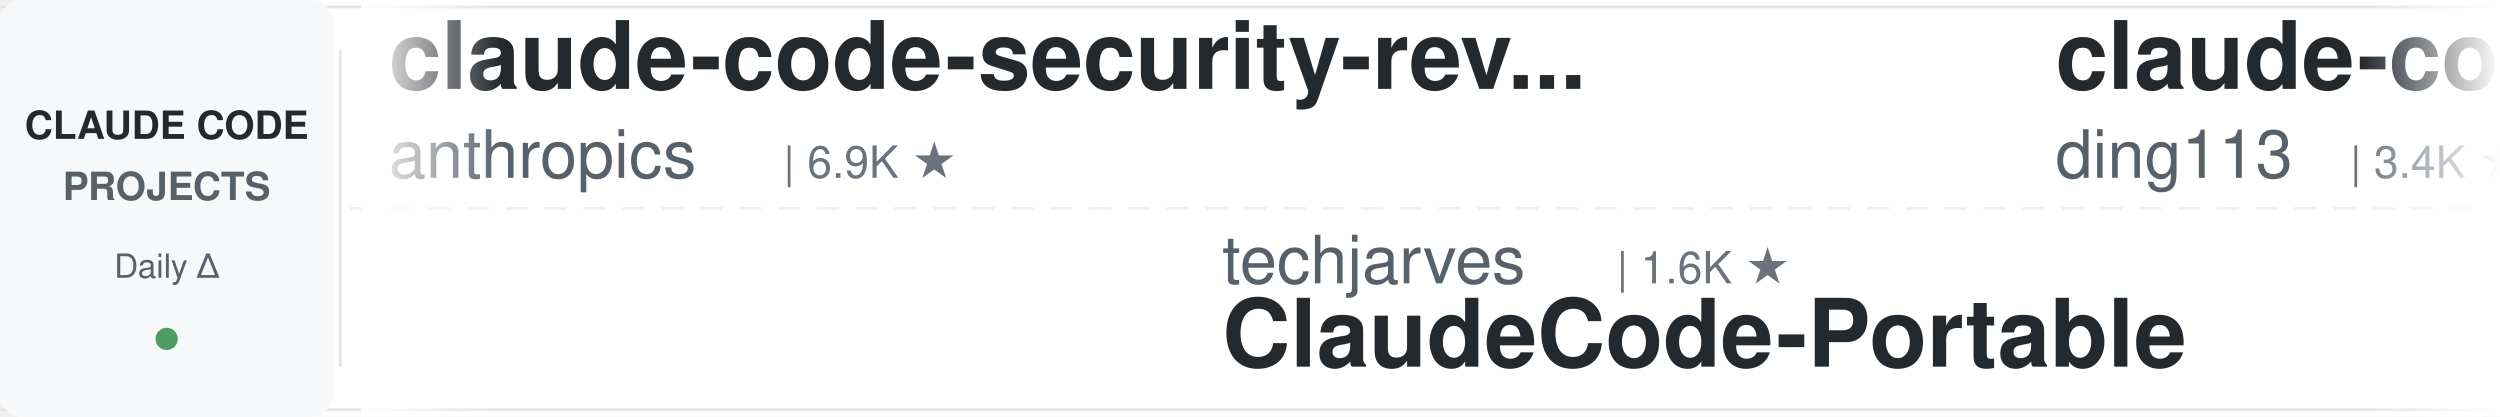
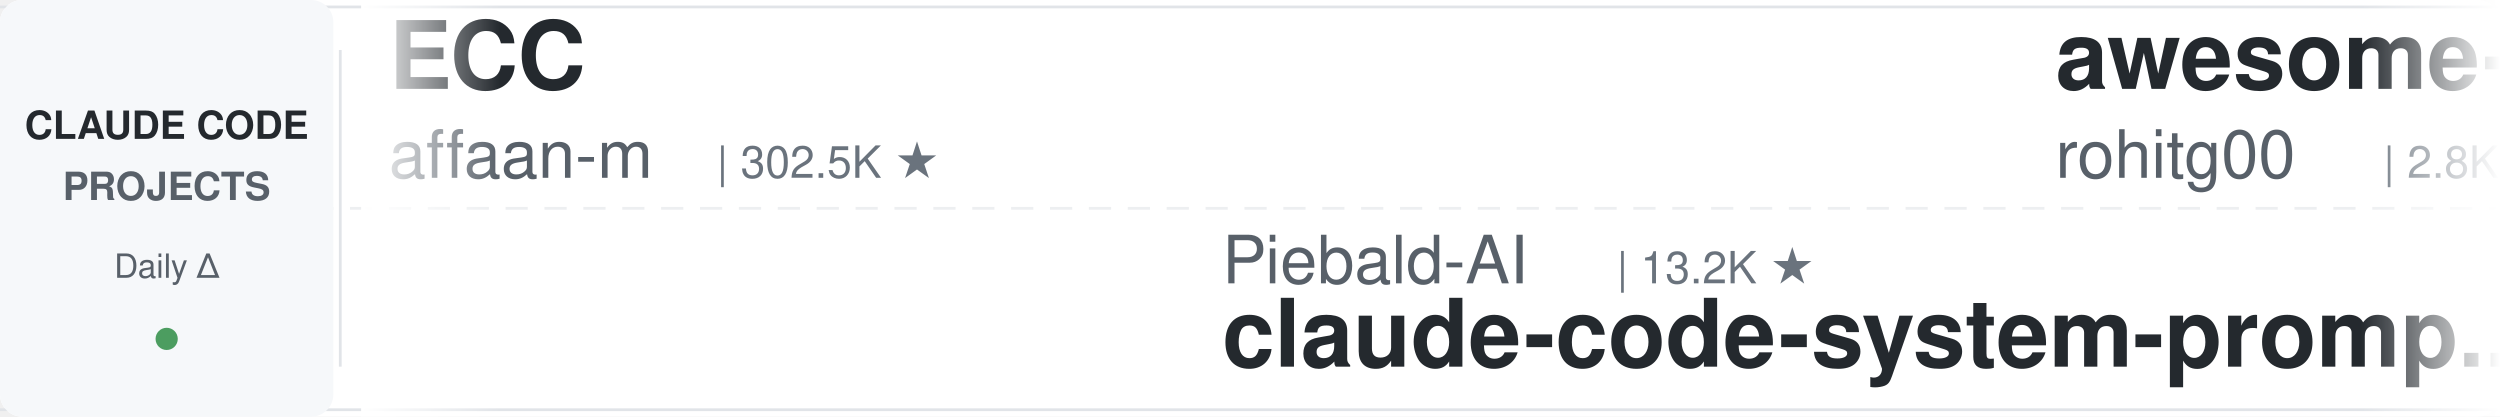
<svg xmlns="http://www.w3.org/2000/svg" width="900" height="150">
  <defs>
    <linearGradient id="leftFade" x1="0%" y1="0%" x2="100%" y2="0%">
      <stop offset="0%" style="stop-color:#ffffff;stop-opacity:1" />
      <stop offset="100%" style="stop-color:#ffffff;stop-opacity:0" />
    </linearGradient>
    <linearGradient id="rightFade" x1="0%" y1="0%" x2="100%" y2="0%">
      <stop offset="0%" style="stop-color:#ffffff;stop-opacity:0" />
      <stop offset="100%" style="stop-color:#ffffff;stop-opacity:1" />
    </linearGradient>
  </defs>
  <rect width="900" height="150" fill="#ffffff" rx="8" />
  <rect x="0" y="2" width="900" height="1" fill="#e1e4e8" />
  <rect x="0" y="147" width="900" height="1" fill="#e1e4e8" />
  <line x1="0" y1="75" x2="900" y2="75" stroke="#e1e4e8" stroke-width="1" stroke-dasharray="8 6" opacity="0.6" />
  <rect x="0" y="0" width="120" height="150" fill="#f6f8fa" rx="8" />
  <text x="60" y="50" font-family="-apple-system, BlinkMacSystemFont, 'Segoe UI', Helvetica, Arial, sans-serif" font-size="14" font-weight="600" fill="#24292e" text-anchor="middle">CLAUDE CODE</text>
  <text x="60" y="72" font-family="-apple-system, BlinkMacSystemFont, 'Segoe UI', Helvetica, Arial, sans-serif" font-size="14" font-weight="600" fill="#586069" text-anchor="middle">PROJECTS</text>
  <text x="60" y="100" font-family="-apple-system, BlinkMacSystemFont, 'Segoe UI', Helvetica, Arial, sans-serif" font-size="12" font-weight="500" fill="#586069" text-anchor="middle">Daily Δ</text>
  <circle cx="60" cy="122" r="4" fill="#22863a" opacity="0.8" />
  <rect x="122" y="18" width="1" height="114" fill="#e1e4e8" />
  <clipPath id="tickerClip">
    <rect x="130" y="0" width="770" height="150" />
  </clipPath>
  <g clip-path="url(#tickerClip)">
    <g id="tickerItems">
      <animateTransform attributeName="transform" attributeType="XML" type="translate" from="0 0" to="-3000 0" dur="54s" repeatCount="indefinite" />
      <g transform="translate(0, 0)">
-         <text x="140" y="32" font-family="-apple-system, BlinkMacSystemFont, 'Segoe UI', Helvetica, Arial, sans-serif" font-size="34" font-weight="600" fill="#24292e">claude-code-security-rev...</text>
-         <text x="140" y="64" font-family="-apple-system, BlinkMacSystemFont, 'Segoe UI', Helvetica, Arial, sans-serif" font-size="24" font-weight="400" fill="#586069">anthropics</text>
-         <text x="282" y="64" font-family="-apple-system, BlinkMacSystemFont, 'Segoe UI', Helvetica, Arial, sans-serif" font-size="16" font-weight="500" fill="#6a737d">| 6.9K ★</text>
+         <text x="140" y="32" font-family="-apple-system, BlinkMacSystemFont, 'Segoe UI', Helvetica, Arial, sans-serif" font-size="34" font-weight="600" fill="#24292e">ECC</text>
+         <text x="140" y="64" font-family="-apple-system, BlinkMacSystemFont, 'Segoe UI', Helvetica, Arial, sans-serif" font-size="24" font-weight="400" fill="#586069">affaan-m</text>
+         <text x="258" y="64" font-family="-apple-system, BlinkMacSystemFont, 'Segoe UI', Helvetica, Arial, sans-serif" font-size="16" font-weight="500" fill="#6a737d">| 302.5K ★</text>
      </g>
      <g transform="translate(300, 0)">
-         <text x="140" y="102" font-family="-apple-system, BlinkMacSystemFont, 'Segoe UI', Helvetica, Arial, sans-serif" font-size="24" font-weight="400" fill="#586069">techjarves</text>
-         <text x="282" y="102" font-family="-apple-system, BlinkMacSystemFont, 'Segoe UI', Helvetica, Arial, sans-serif" font-size="16" font-weight="500" fill="#6a737d">| 1.6K ★</text>
-         <text x="140" y="132" font-family="-apple-system, BlinkMacSystemFont, 'Segoe UI', Helvetica, Arial, sans-serif" font-size="34" font-weight="600" fill="#24292e">ClaudeCode-Portable</text>
+         <text x="140" y="102" font-family="-apple-system, BlinkMacSystemFont, 'Segoe UI', Helvetica, Arial, sans-serif" font-size="24" font-weight="400" fill="#586069">Piebald-AI</text>
+         <text x="282" y="102" font-family="-apple-system, BlinkMacSystemFont, 'Segoe UI', Helvetica, Arial, sans-serif" font-size="16" font-weight="500" fill="#6a737d">| 13.2K ★</text>
+         <text x="140" y="132" font-family="-apple-system, BlinkMacSystemFont, 'Segoe UI', Helvetica, Arial, sans-serif" font-size="34" font-weight="600" fill="#24292e">claude-code-system-promp...</text>
      </g>
      <g transform="translate(600, 0)">
-         <text x="140" y="32" font-family="-apple-system, BlinkMacSystemFont, 'Segoe UI', Helvetica, Arial, sans-serif" font-size="34" font-weight="600" fill="#24292e">claude-code-hub</text>
-         <text x="140" y="64" font-family="-apple-system, BlinkMacSystemFont, 'Segoe UI', Helvetica, Arial, sans-serif" font-size="24" font-weight="400" fill="#586069">ding113</text>
-         <text x="246" y="64" font-family="-apple-system, BlinkMacSystemFont, 'Segoe UI', Helvetica, Arial, sans-serif" font-size="16" font-weight="500" fill="#6a737d">| 3.4K ★</text>
+         <text x="140" y="32" font-family="-apple-system, BlinkMacSystemFont, 'Segoe UI', Helvetica, Arial, sans-serif" font-size="34" font-weight="600" fill="#24292e">awesome-claude-code-tool...</text>
+         <text x="140" y="64" font-family="-apple-system, BlinkMacSystemFont, 'Segoe UI', Helvetica, Arial, sans-serif" font-size="24" font-weight="400" fill="#586069">rohitg00</text>
+         <text x="258" y="64" font-family="-apple-system, BlinkMacSystemFont, 'Segoe UI', Helvetica, Arial, sans-serif" font-size="16" font-weight="500" fill="#6a737d">| 2.8K ★</text>
      </g>
      <g transform="translate(900, 0)">
-         <text x="140" y="102" font-family="-apple-system, BlinkMacSystemFont, 'Segoe UI', Helvetica, Arial, sans-serif" font-size="24" font-weight="400" fill="#586069">ChrisWiles</text>
-         <text x="282" y="102" font-family="-apple-system, BlinkMacSystemFont, 'Segoe UI', Helvetica, Arial, sans-serif" font-size="16" font-weight="500" fill="#6a737d">| 6.1K ★</text>
-         <text x="140" y="132" font-family="-apple-system, BlinkMacSystemFont, 'Segoe UI', Helvetica, Arial, sans-serif" font-size="34" font-weight="600" fill="#24292e">claude-code-showcase</text>
+         <text x="140" y="102" font-family="-apple-system, BlinkMacSystemFont, 'Segoe UI', Helvetica, Arial, sans-serif" font-size="24" font-weight="400" fill="#586069">ykdojo</text>
+         <text x="234" y="102" font-family="-apple-system, BlinkMacSystemFont, 'Segoe UI', Helvetica, Arial, sans-serif" font-size="16" font-weight="500" fill="#6a737d">| 10.3K ★</text>
+         <text x="140" y="132" font-family="-apple-system, BlinkMacSystemFont, 'Segoe UI', Helvetica, Arial, sans-serif" font-size="34" font-weight="600" fill="#24292e">claude-code-tips</text>
      </g>
      <g transform="translate(1200, 0)">
-         <text x="140" y="32" font-family="-apple-system, BlinkMacSystemFont, 'Segoe UI', Helvetica, Arial, sans-serif" font-size="34" font-weight="600" fill="#24292e">claude-code-source</text>
-         <text x="140" y="64" font-family="-apple-system, BlinkMacSystemFont, 'Segoe UI', Helvetica, Arial, sans-serif" font-size="24" font-weight="400" fill="#586069">JrCx7scC</text>
-         <text x="258" y="64" font-family="-apple-system, BlinkMacSystemFont, 'Segoe UI', Helvetica, Arial, sans-serif" font-size="16" font-weight="500" fill="#6a737d">| 377 ★</text>
+         <text x="140" y="32" font-family="-apple-system, BlinkMacSystemFont, 'Segoe UI', Helvetica, Arial, sans-serif" font-size="34" font-weight="600" fill="#24292e">claude-code-telegram</text>
+         <text x="140" y="64" font-family="-apple-system, BlinkMacSystemFont, 'Segoe UI', Helvetica, Arial, sans-serif" font-size="24" font-weight="400" fill="#586069">overwirehq</text>
+         <text x="282" y="64" font-family="-apple-system, BlinkMacSystemFont, 'Segoe UI', Helvetica, Arial, sans-serif" font-size="16" font-weight="500" fill="#6a737d">| 2.8K ★</text>
      </g>
      <g transform="translate(1500, 0)">
-         <text x="140" y="102" font-family="-apple-system, BlinkMacSystemFont, 'Segoe UI', Helvetica, Arial, sans-serif" font-size="24" font-weight="400" fill="#586069">LING71671</text>
-         <text x="270" y="102" font-family="-apple-system, BlinkMacSystemFont, 'Segoe UI', Helvetica, Arial, sans-serif" font-size="16" font-weight="500" fill="#6a737d">| 988 ★</text>
-         <text x="140" y="132" font-family="-apple-system, BlinkMacSystemFont, 'Segoe UI', Helvetica, Arial, sans-serif" font-size="34" font-weight="600" fill="#24292e">Open-ClaudeCode</text>
+         <text x="140" y="102" font-family="-apple-system, BlinkMacSystemFont, 'Segoe UI', Helvetica, Arial, sans-serif" font-size="24" font-weight="400" fill="#586069">VoltAgent</text>
+         <text x="270" y="102" font-family="-apple-system, BlinkMacSystemFont, 'Segoe UI', Helvetica, Arial, sans-serif" font-size="16" font-weight="500" fill="#6a737d">| 26.5K ★</text>
+         <text x="140" y="132" font-family="-apple-system, BlinkMacSystemFont, 'Segoe UI', Helvetica, Arial, sans-serif" font-size="34" font-weight="600" fill="#24292e">awesome-claude-code-suba...</text>
      </g>
      <g transform="translate(1800, 0)">
-         <text x="140" y="32" font-family="-apple-system, BlinkMacSystemFont, 'Segoe UI', Helvetica, Arial, sans-serif" font-size="34" font-weight="600" fill="#24292e">claude-code-proxy</text>
-         <text x="140" y="64" font-family="-apple-system, BlinkMacSystemFont, 'Segoe UI', Helvetica, Arial, sans-serif" font-size="24" font-weight="400" fill="#586069">fuergaosi233</text>
-         <text x="306" y="64" font-family="-apple-system, BlinkMacSystemFont, 'Segoe UI', Helvetica, Arial, sans-serif" font-size="16" font-weight="500" fill="#6a737d">| 2.8K ★</text>
+         <text x="140" y="32" font-family="-apple-system, BlinkMacSystemFont, 'Segoe UI', Helvetica, Arial, sans-serif" font-size="34" font-weight="600" fill="#24292e">claude-code-infrastructu...</text>
+         <text x="140" y="64" font-family="-apple-system, BlinkMacSystemFont, 'Segoe UI', Helvetica, Arial, sans-serif" font-size="24" font-weight="400" fill="#586069">diet103</text>
+         <text x="246" y="64" font-family="-apple-system, BlinkMacSystemFont, 'Segoe UI', Helvetica, Arial, sans-serif" font-size="16" font-weight="500" fill="#6a737d">| 10.1K ★</text>
      </g>
      <g transform="translate(2100, 0)">
-         <text x="140" y="102" font-family="-apple-system, BlinkMacSystemFont, 'Segoe UI', Helvetica, Arial, sans-serif" font-size="24" font-weight="400" fill="#586069">oboard</text>
-         <text x="234" y="102" font-family="-apple-system, BlinkMacSystemFont, 'Segoe UI', Helvetica, Arial, sans-serif" font-size="16" font-weight="500" fill="#6a737d">| 3.3K ★</text>
-         <text x="140" y="132" font-family="-apple-system, BlinkMacSystemFont, 'Segoe UI', Helvetica, Arial, sans-serif" font-size="34" font-weight="600" fill="#24292e">claude-code-rev</text>
+         <text x="140" y="102" font-family="-apple-system, BlinkMacSystemFont, 'Segoe UI', Helvetica, Arial, sans-serif" font-size="24" font-weight="400" fill="#586069">Yuyz0112</text>
+         <text x="258" y="102" font-family="-apple-system, BlinkMacSystemFont, 'Segoe UI', Helvetica, Arial, sans-serif" font-size="16" font-weight="500" fill="#6a737d">| 2.4K ★</text>
+         <text x="140" y="132" font-family="-apple-system, BlinkMacSystemFont, 'Segoe UI', Helvetica, Arial, sans-serif" font-size="34" font-weight="600" fill="#24292e">claude-code-reverse</text>
      </g>
      <g transform="translate(2400, 0)">
-         <text x="140" y="32" font-family="-apple-system, BlinkMacSystemFont, 'Segoe UI', Helvetica, Arial, sans-serif" font-size="34" font-weight="600" fill="#24292e">claude-code-source</text>
-         <text x="140" y="64" font-family="-apple-system, BlinkMacSystemFont, 'Segoe UI', Helvetica, Arial, sans-serif" font-size="24" font-weight="400" fill="#586069">hangsman</text>
-         <text x="258" y="64" font-family="-apple-system, BlinkMacSystemFont, 'Segoe UI', Helvetica, Arial, sans-serif" font-size="16" font-weight="500" fill="#6a737d">| 800 ★</text>
+         <text x="140" y="32" font-family="-apple-system, BlinkMacSystemFont, 'Segoe UI', Helvetica, Arial, sans-serif" font-size="34" font-weight="600" fill="#24292e">Claude-Code-Quest</text>
+         <text x="140" y="64" font-family="-apple-system, BlinkMacSystemFont, 'Segoe UI', Helvetica, Arial, sans-serif" font-size="24" font-weight="400" fill="#586069">wesammustafa</text>
+         <text x="306" y="64" font-family="-apple-system, BlinkMacSystemFont, 'Segoe UI', Helvetica, Arial, sans-serif" font-size="16" font-weight="500" fill="#6a737d">| 3.7K ★</text>
      </g>
      <g transform="translate(2700, 0)">
-         <text x="140" y="102" font-family="-apple-system, BlinkMacSystemFont, 'Segoe UI', Helvetica, Arial, sans-serif" font-size="24" font-weight="400" fill="#586069">lintsinghua</text>
-         <text x="294" y="102" font-family="-apple-system, BlinkMacSystemFont, 'Segoe UI', Helvetica, Arial, sans-serif" font-size="16" font-weight="500" fill="#6a737d">| 4.4K ★</text>
-         <text x="140" y="132" font-family="-apple-system, BlinkMacSystemFont, 'Segoe UI', Helvetica, Arial, sans-serif" font-size="34" font-weight="600" fill="#24292e">claude-code-book</text>
+         <text x="140" y="102" font-family="-apple-system, BlinkMacSystemFont, 'Segoe UI', Helvetica, Arial, sans-serif" font-size="24" font-weight="400" fill="#586069">pedrohcgs</text>
+         <text x="270" y="102" font-family="-apple-system, BlinkMacSystemFont, 'Segoe UI', Helvetica, Arial, sans-serif" font-size="16" font-weight="500" fill="#6a737d">| 1.7K ★</text>
+         <text x="140" y="132" font-family="-apple-system, BlinkMacSystemFont, 'Segoe UI', Helvetica, Arial, sans-serif" font-size="34" font-weight="600" fill="#24292e">claude-code-my-workflow</text>
      </g>
      <g transform="translate(3000, 0)">
-         <text x="140" y="32" font-family="-apple-system, BlinkMacSystemFont, 'Segoe UI', Helvetica, Arial, sans-serif" font-size="34" font-weight="600" fill="#24292e">claude-code-security-rev...</text>
-         <text x="140" y="64" font-family="-apple-system, BlinkMacSystemFont, 'Segoe UI', Helvetica, Arial, sans-serif" font-size="24" font-weight="400" fill="#586069">anthropics</text>
-         <text x="282" y="64" font-family="-apple-system, BlinkMacSystemFont, 'Segoe UI', Helvetica, Arial, sans-serif" font-size="16" font-weight="500" fill="#6a737d">| 6.9K ★</text>
+         <text x="140" y="32" font-family="-apple-system, BlinkMacSystemFont, 'Segoe UI', Helvetica, Arial, sans-serif" font-size="34" font-weight="600" fill="#24292e">ECC</text>
+         <text x="140" y="64" font-family="-apple-system, BlinkMacSystemFont, 'Segoe UI', Helvetica, Arial, sans-serif" font-size="24" font-weight="400" fill="#586069">affaan-m</text>
+         <text x="258" y="64" font-family="-apple-system, BlinkMacSystemFont, 'Segoe UI', Helvetica, Arial, sans-serif" font-size="16" font-weight="500" fill="#6a737d">| 302.5K ★</text>
      </g>
      <g transform="translate(3300, 0)">
-         <text x="140" y="102" font-family="-apple-system, BlinkMacSystemFont, 'Segoe UI', Helvetica, Arial, sans-serif" font-size="24" font-weight="400" fill="#586069">techjarves</text>
-         <text x="282" y="102" font-family="-apple-system, BlinkMacSystemFont, 'Segoe UI', Helvetica, Arial, sans-serif" font-size="16" font-weight="500" fill="#6a737d">| 1.6K ★</text>
-         <text x="140" y="132" font-family="-apple-system, BlinkMacSystemFont, 'Segoe UI', Helvetica, Arial, sans-serif" font-size="34" font-weight="600" fill="#24292e">ClaudeCode-Portable</text>
+         <text x="140" y="102" font-family="-apple-system, BlinkMacSystemFont, 'Segoe UI', Helvetica, Arial, sans-serif" font-size="24" font-weight="400" fill="#586069">Piebald-AI</text>
+         <text x="282" y="102" font-family="-apple-system, BlinkMacSystemFont, 'Segoe UI', Helvetica, Arial, sans-serif" font-size="16" font-weight="500" fill="#6a737d">| 13.2K ★</text>
+         <text x="140" y="132" font-family="-apple-system, BlinkMacSystemFont, 'Segoe UI', Helvetica, Arial, sans-serif" font-size="34" font-weight="600" fill="#24292e">claude-code-system-promp...</text>
      </g>
      <g transform="translate(3600, 0)">
-         <text x="140" y="32" font-family="-apple-system, BlinkMacSystemFont, 'Segoe UI', Helvetica, Arial, sans-serif" font-size="34" font-weight="600" fill="#24292e">claude-code-hub</text>
-         <text x="140" y="64" font-family="-apple-system, BlinkMacSystemFont, 'Segoe UI', Helvetica, Arial, sans-serif" font-size="24" font-weight="400" fill="#586069">ding113</text>
-         <text x="246" y="64" font-family="-apple-system, BlinkMacSystemFont, 'Segoe UI', Helvetica, Arial, sans-serif" font-size="16" font-weight="500" fill="#6a737d">| 3.4K ★</text>
+         <text x="140" y="32" font-family="-apple-system, BlinkMacSystemFont, 'Segoe UI', Helvetica, Arial, sans-serif" font-size="34" font-weight="600" fill="#24292e">awesome-claude-code-tool...</text>
+         <text x="140" y="64" font-family="-apple-system, BlinkMacSystemFont, 'Segoe UI', Helvetica, Arial, sans-serif" font-size="24" font-weight="400" fill="#586069">rohitg00</text>
+         <text x="258" y="64" font-family="-apple-system, BlinkMacSystemFont, 'Segoe UI', Helvetica, Arial, sans-serif" font-size="16" font-weight="500" fill="#6a737d">| 2.8K ★</text>
      </g>
      <g transform="translate(3900, 0)">
-         <text x="140" y="102" font-family="-apple-system, BlinkMacSystemFont, 'Segoe UI', Helvetica, Arial, sans-serif" font-size="24" font-weight="400" fill="#586069">ChrisWiles</text>
-         <text x="282" y="102" font-family="-apple-system, BlinkMacSystemFont, 'Segoe UI', Helvetica, Arial, sans-serif" font-size="16" font-weight="500" fill="#6a737d">| 6.1K ★</text>
-         <text x="140" y="132" font-family="-apple-system, BlinkMacSystemFont, 'Segoe UI', Helvetica, Arial, sans-serif" font-size="34" font-weight="600" fill="#24292e">claude-code-showcase</text>
+         <text x="140" y="102" font-family="-apple-system, BlinkMacSystemFont, 'Segoe UI', Helvetica, Arial, sans-serif" font-size="24" font-weight="400" fill="#586069">ykdojo</text>
+         <text x="234" y="102" font-family="-apple-system, BlinkMacSystemFont, 'Segoe UI', Helvetica, Arial, sans-serif" font-size="16" font-weight="500" fill="#6a737d">| 10.3K ★</text>
+         <text x="140" y="132" font-family="-apple-system, BlinkMacSystemFont, 'Segoe UI', Helvetica, Arial, sans-serif" font-size="34" font-weight="600" fill="#24292e">claude-code-tips</text>
      </g>
    </g>
  </g>
  <rect x="130" y="0" width="50" height="150" fill="url(#leftFade)" />
  <rect x="850" y="0" width="50" height="150" fill="url(#rightFade)" />
</svg>
